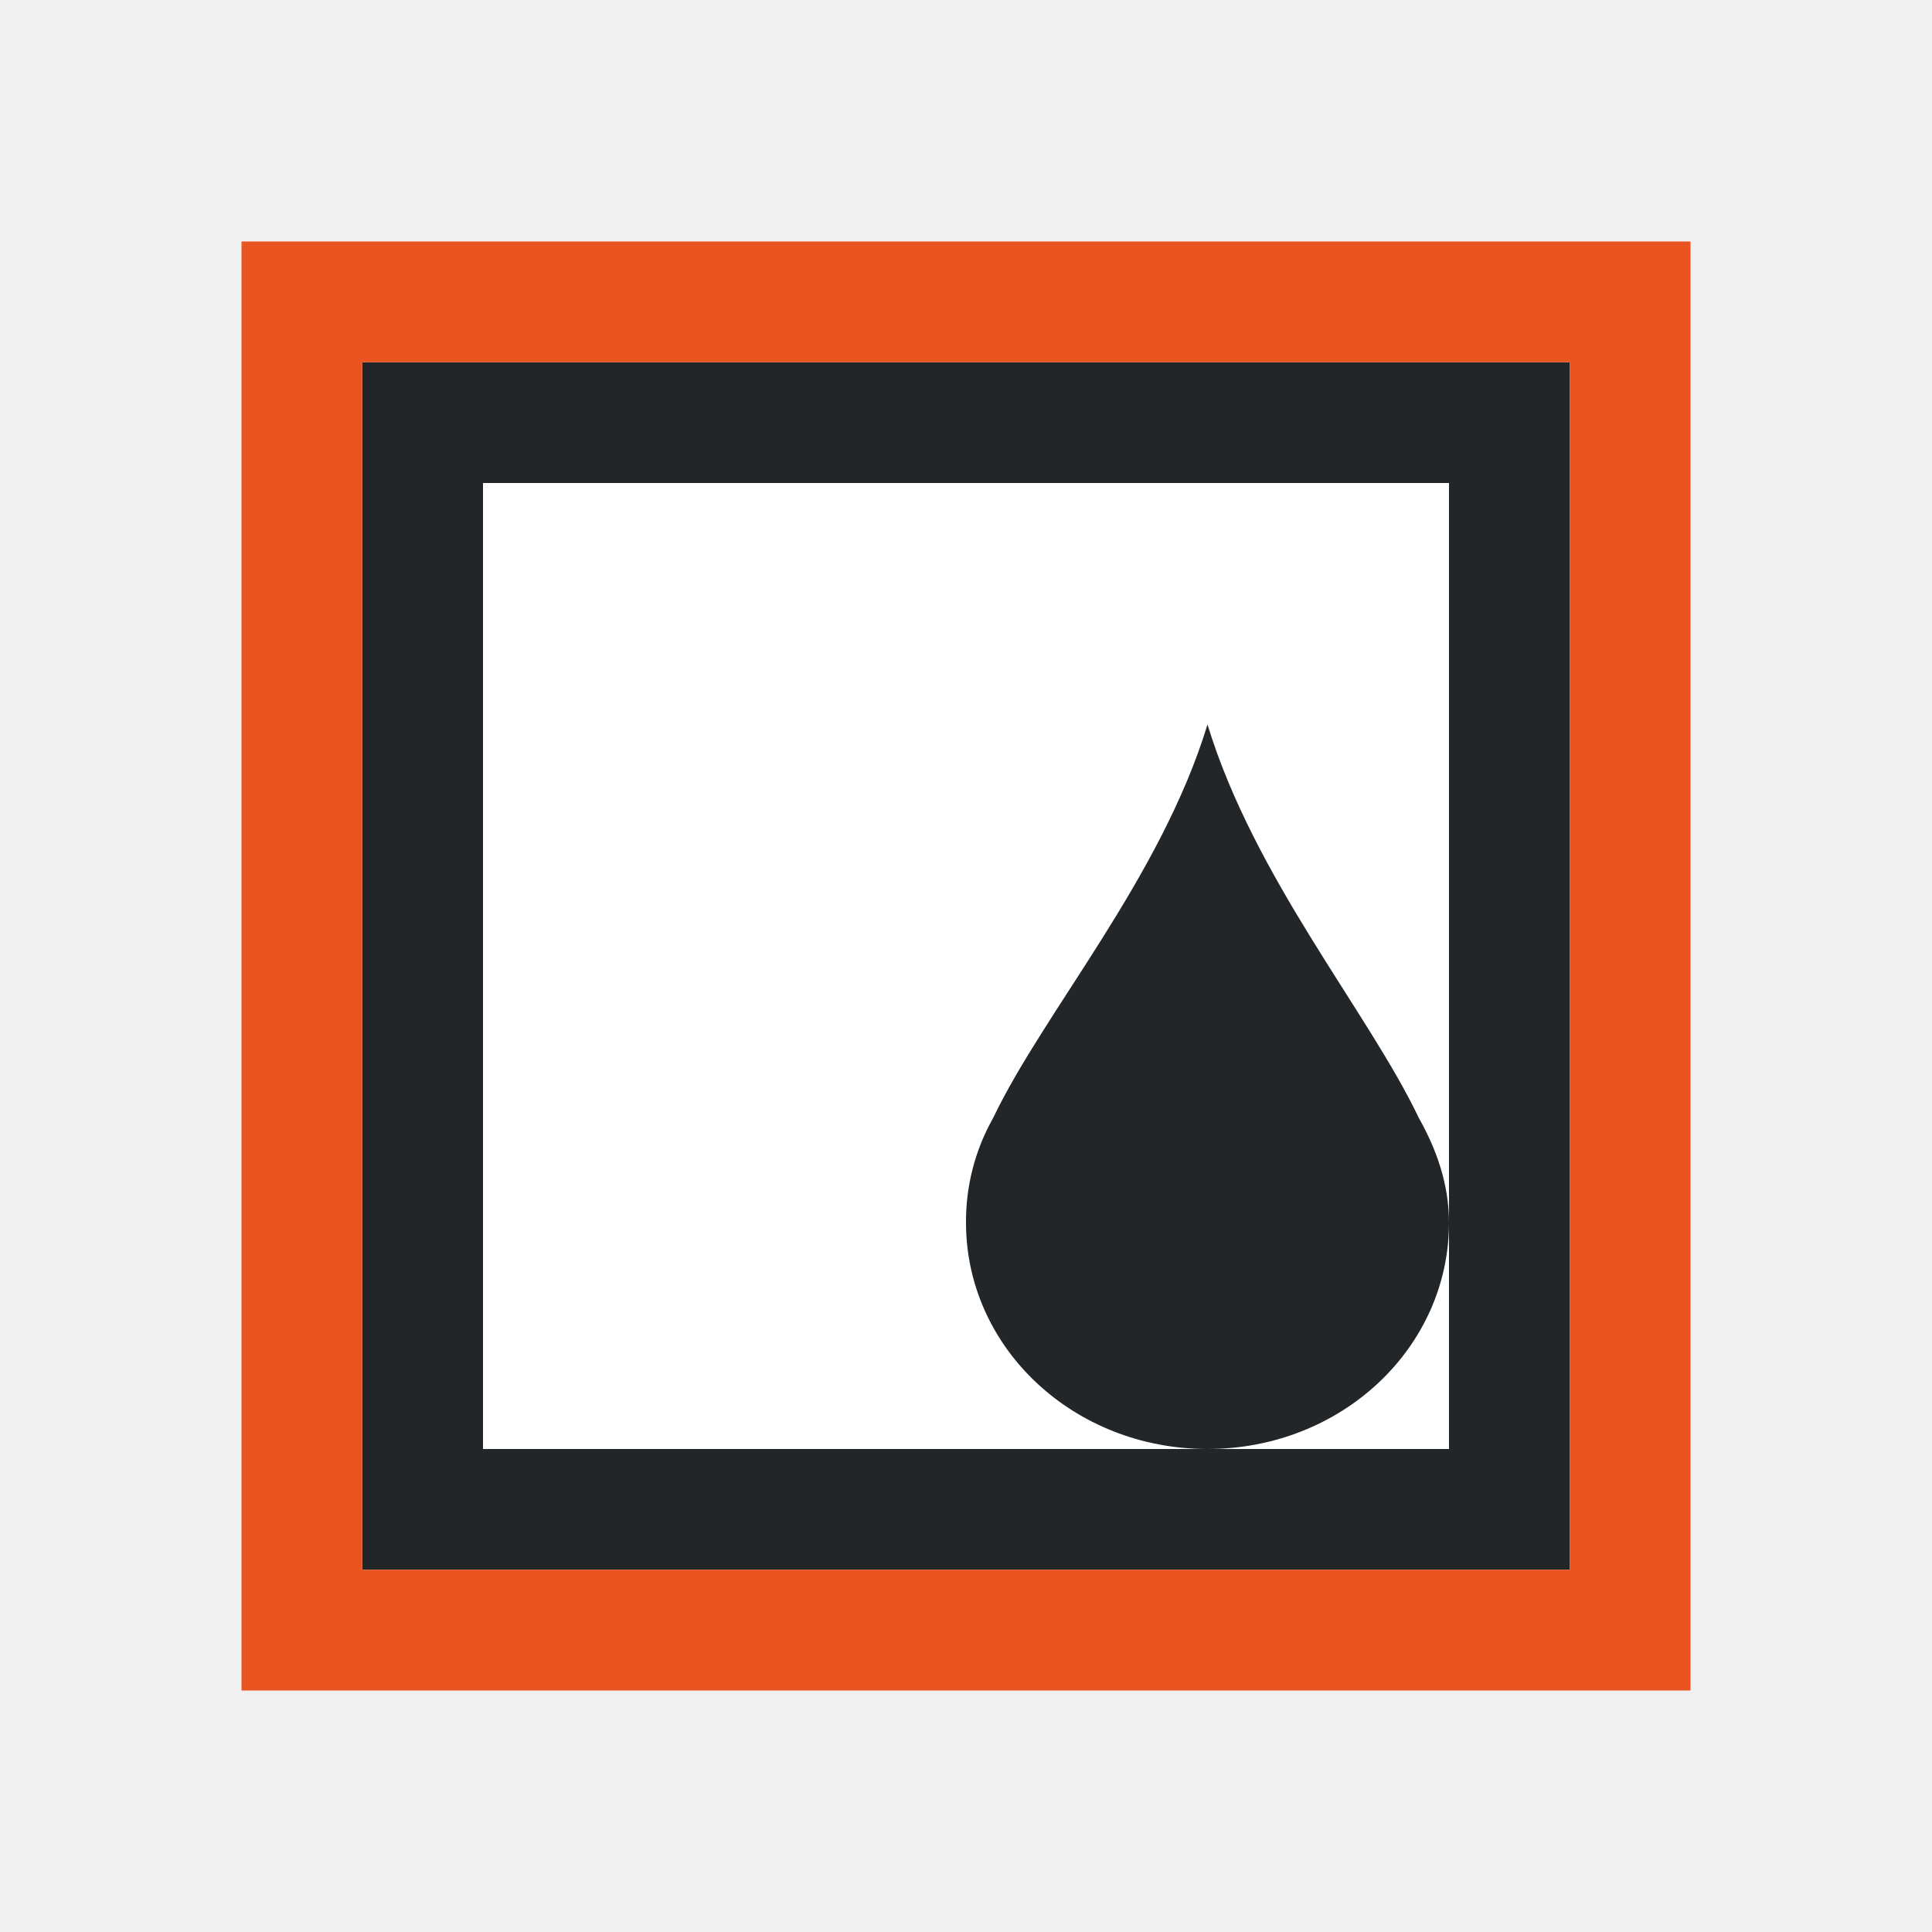
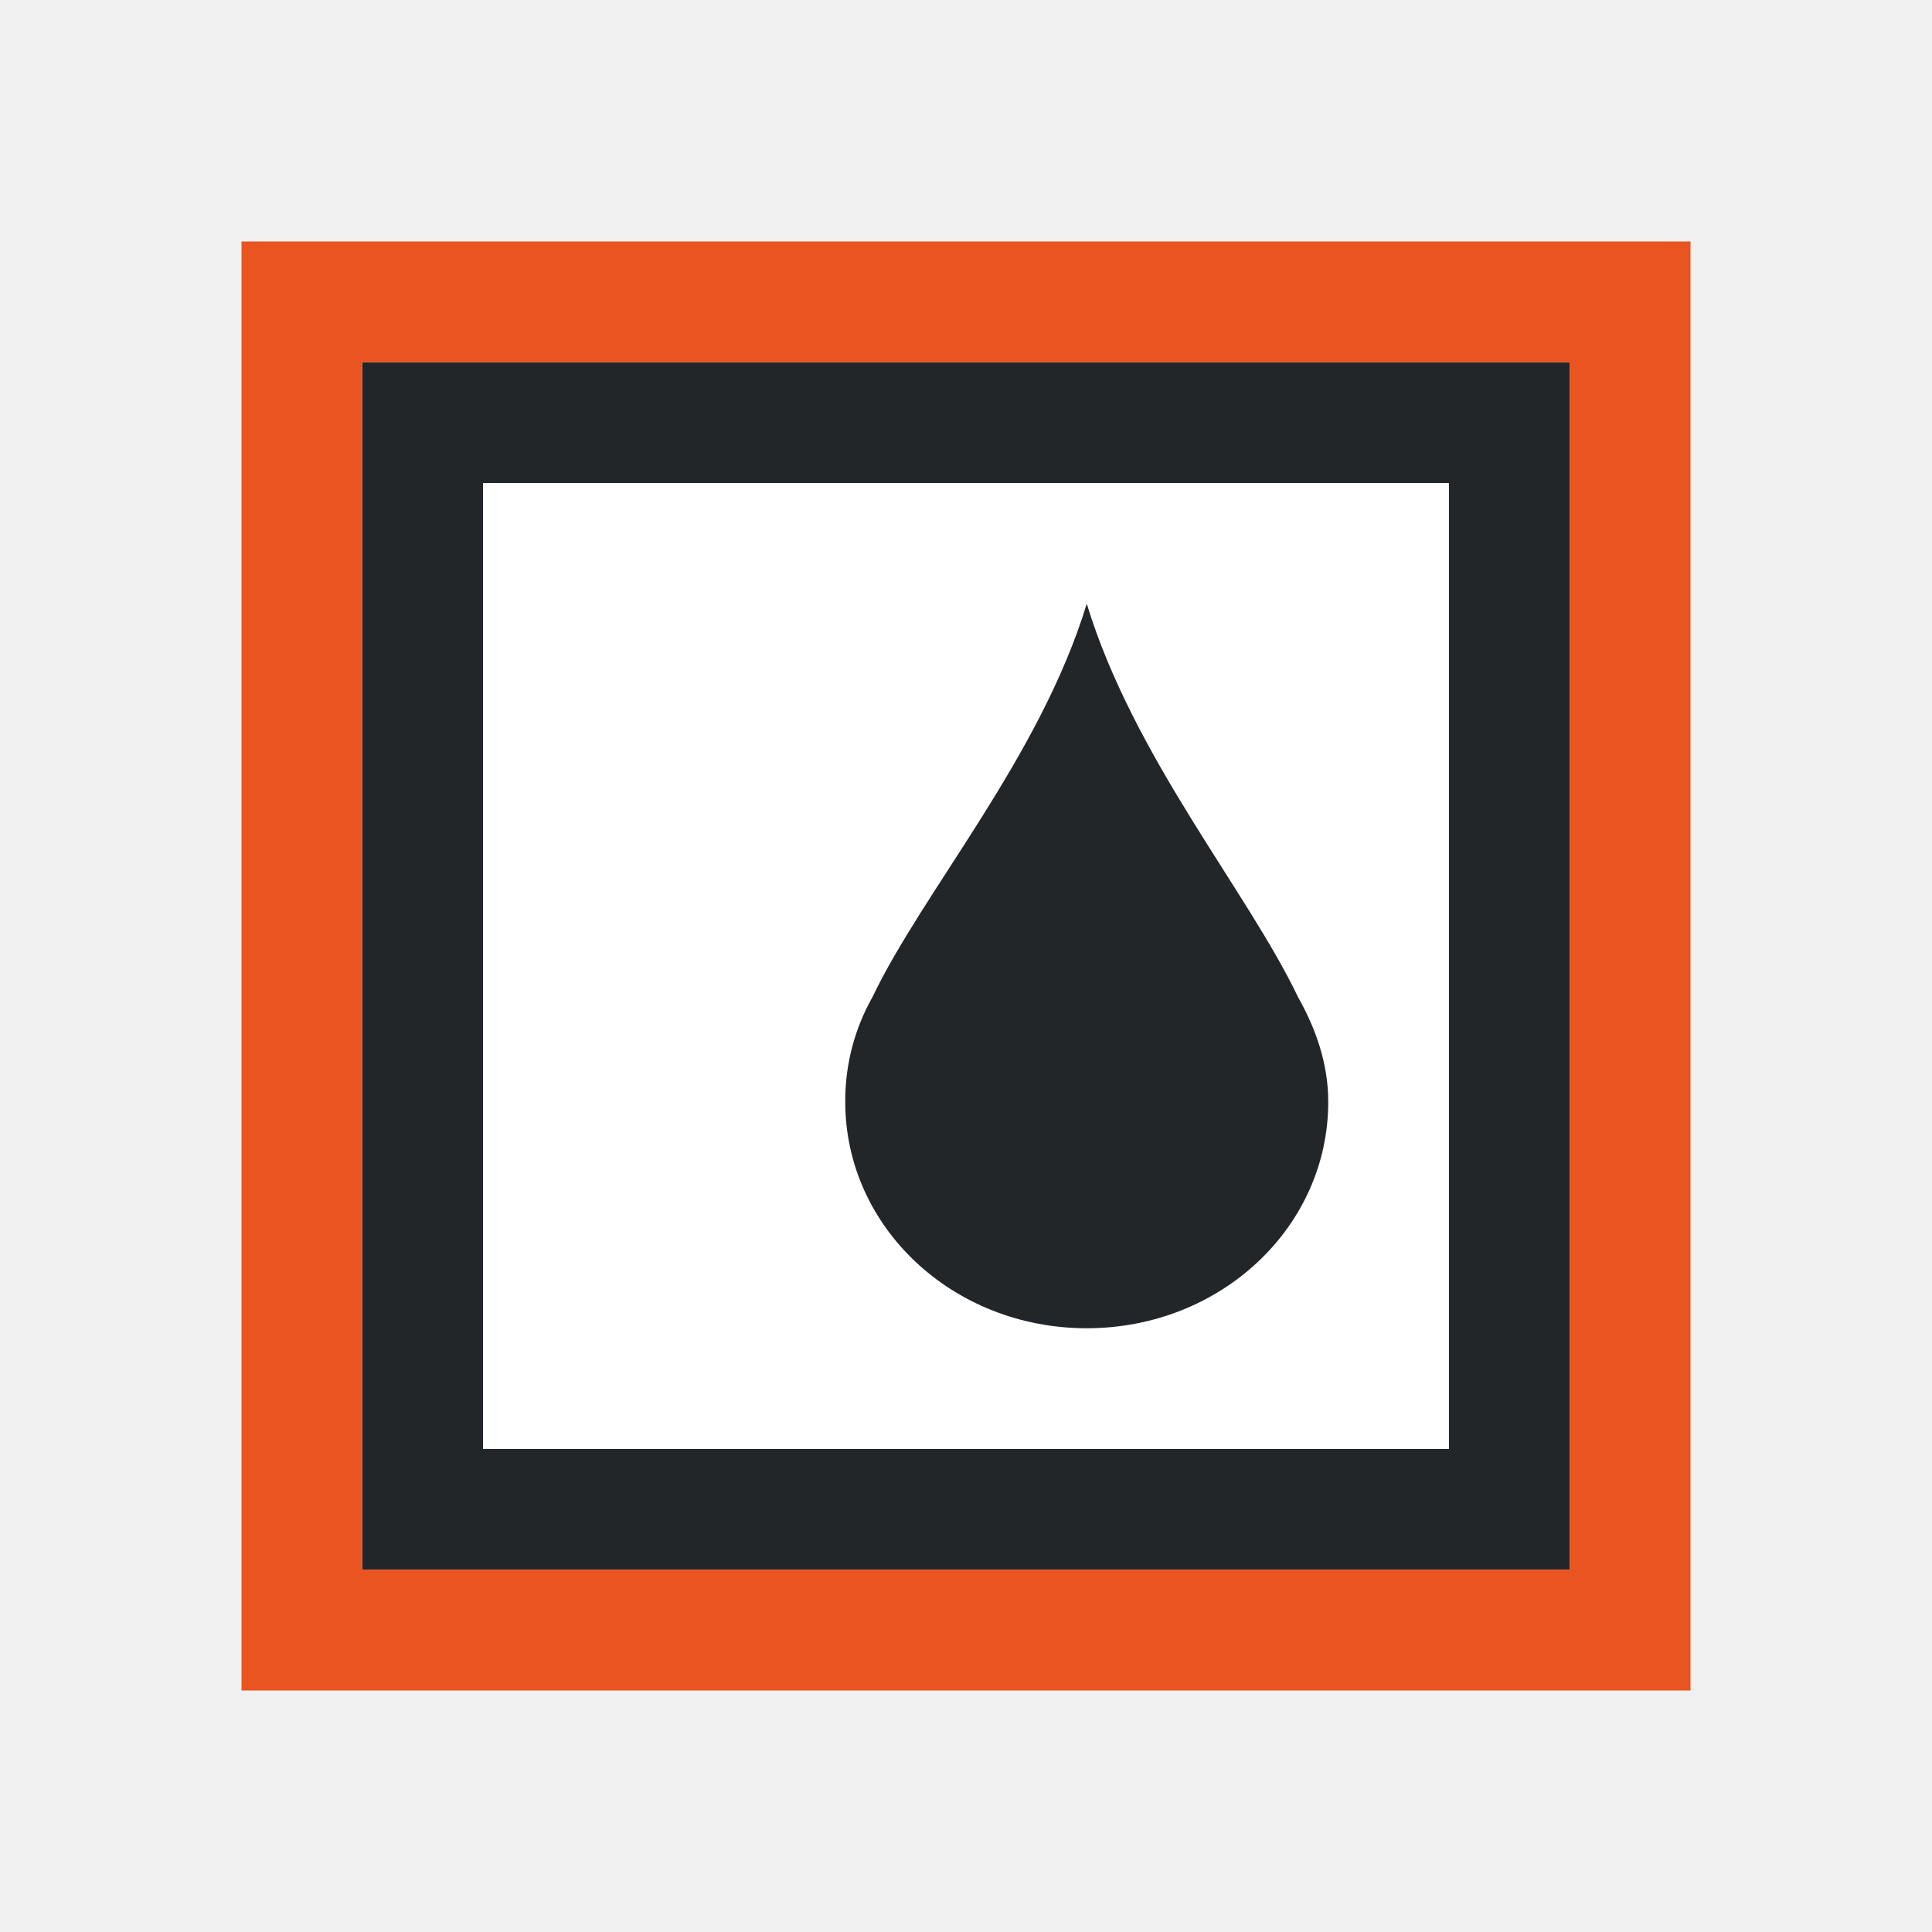
<svg xmlns="http://www.w3.org/2000/svg" viewBox="0 0 16 16">
  <path fill="#fff" d="M4 4h8v8H4z" />
-   <path d="M3 3v10h10V3zm1 1h8v8H4zm6 8c1.108 0 2-.836 2-1.875 0-.317-.103-.606-.25-.867C11.33 8.378 10.39 7.277 10 6c-.39 1.277-1.355 2.379-1.775 3.258a1.74 1.74 0 00-.225.867C8 11.164 8.892 12 10 12z" fill="#232629" />
+   <path d="M3 3v10h10V3H3zm1 1h8v8H4V4z" fill="#232629" />
+   <path d="M9 11c1.108 0 2-.836 2-1.875 0-.317-.103-.606-.25-.867C10.33 7.378 9.39 6.277 9 5c-.39 1.277-1.355 2.379-1.775 3.258A1.74 1.74 0 007 9.125C7 10.164 7.892 11 9 11z" fill="#232629" />
  <path d="M2 2v12h12V2zm1 1h10v10H3z" fill="#e95420" />
</svg>
